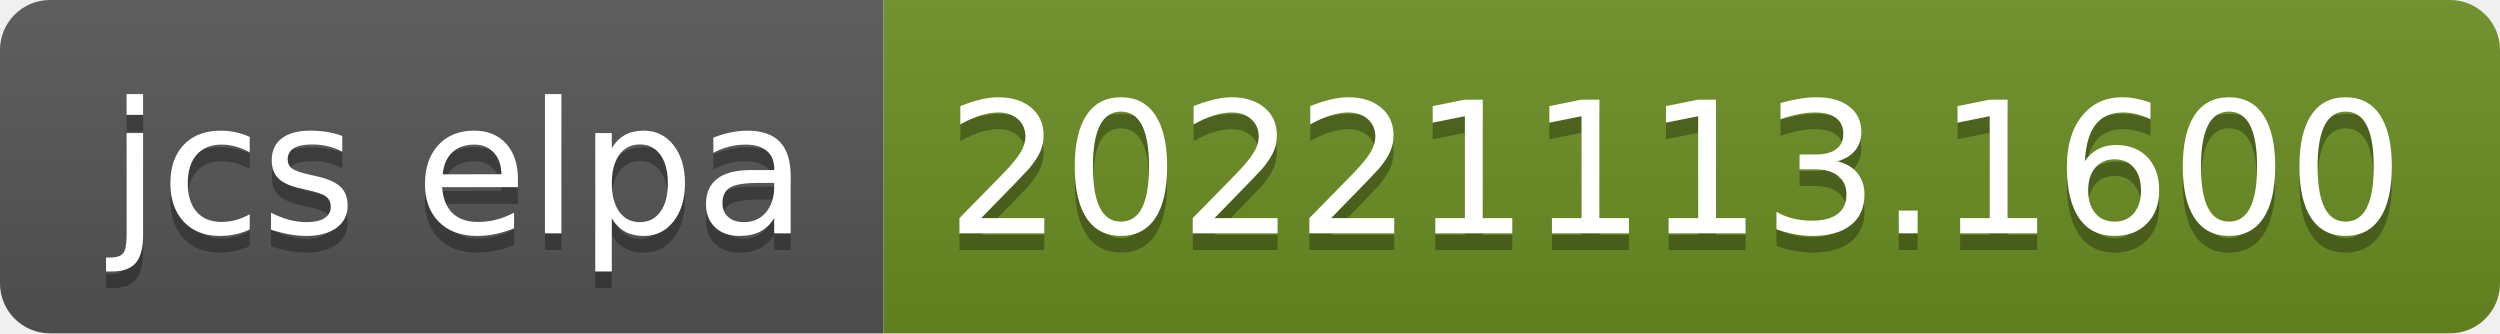
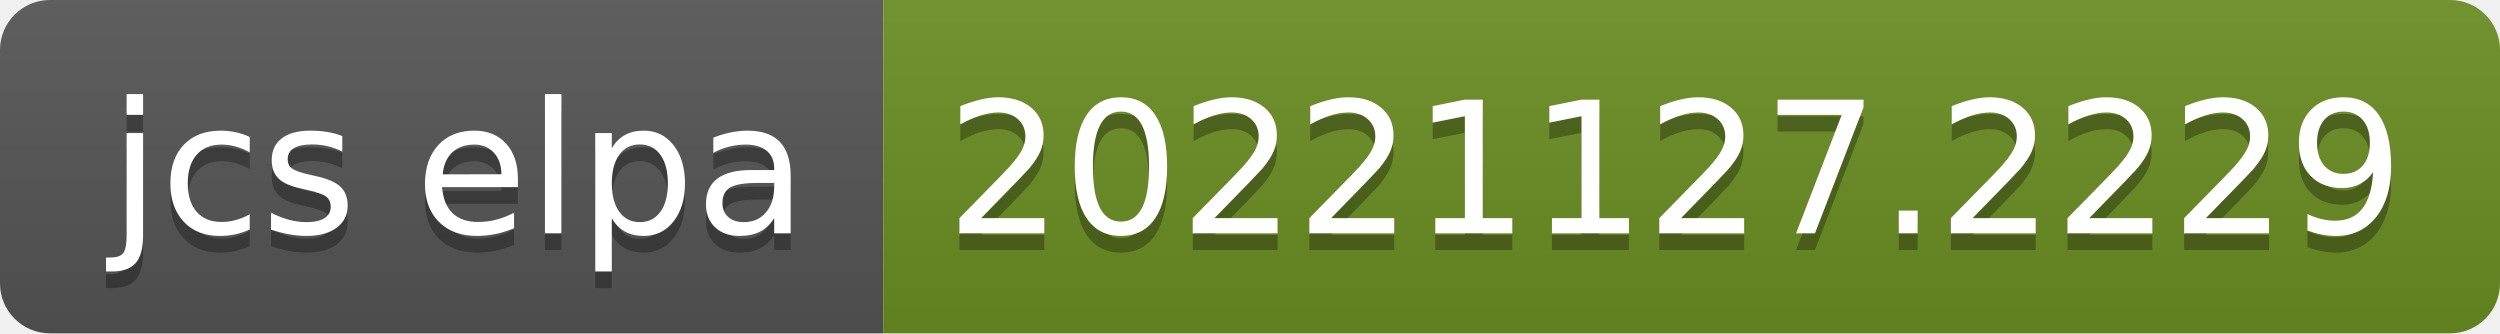
- <svg xmlns="http://www.w3.org/2000/svg" width="150" height="20" role="img" aria-label="jcs elpa: 20221113.1600">
+ <svg xmlns="http://www.w3.org/2000/svg" width="150" height="20" role="img" aria-label="jcs elpa: 20221127.2229">
  <linearGradient id="s" x2="0" y2="100%">
    <stop offset="0" stop-color="#bbb" stop-opacity=".1" />
    <stop offset="1" stop-opacity=".1" />
  </linearGradient>
  <clipPath id="r">
    <rect width="150" height="20" rx="3" fill="#fff" />
  </clipPath>
  <g clip-path="url(#r)">
    <rect width="53" height="20" fill="#555" />
    <rect x="53" width="97" height="20" fill="#6b8e23" />
    <rect width="150" height="20" fill="url(#s)" />
  </g>
  <g fill="#fff" text-anchor="middle" font-family="Verdana,Geneva,DejaVu Sans,sans-serif" text-rendering="geometricPrecision" font-size="110">
    <text aria-hidden="true" x="275" y="150" fill="#010101" fill-opacity=".3" transform="scale(.1)" textLength="430">jcs elpa</text>
    <text x="275" y="140" transform="scale(.1)" fill="#fff" textLength="430">jcs elpa</text>
-     <text aria-hidden="true" x="1005" y="150" fill="#010101" fill-opacity=".3" transform="scale(.1)" textLength="870">20221113.1600</text>
-     <text x="1005" y="140" transform="scale(.1)" fill="#fff" textLength="870">20221113.1600</text>
+     <text aria-hidden="true" x="1005" y="150" fill="#010101" fill-opacity=".3" transform="scale(.1)" textLength="870">20221127.2229</text>
+     <text x="1005" y="140" transform="scale(.1)" fill="#fff" textLength="870">20221127.2229</text>
  </g>
</svg>
